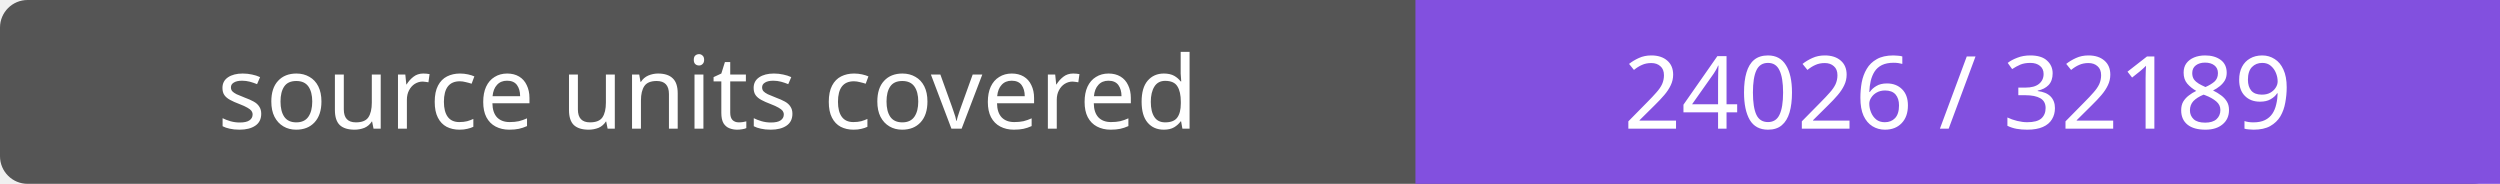
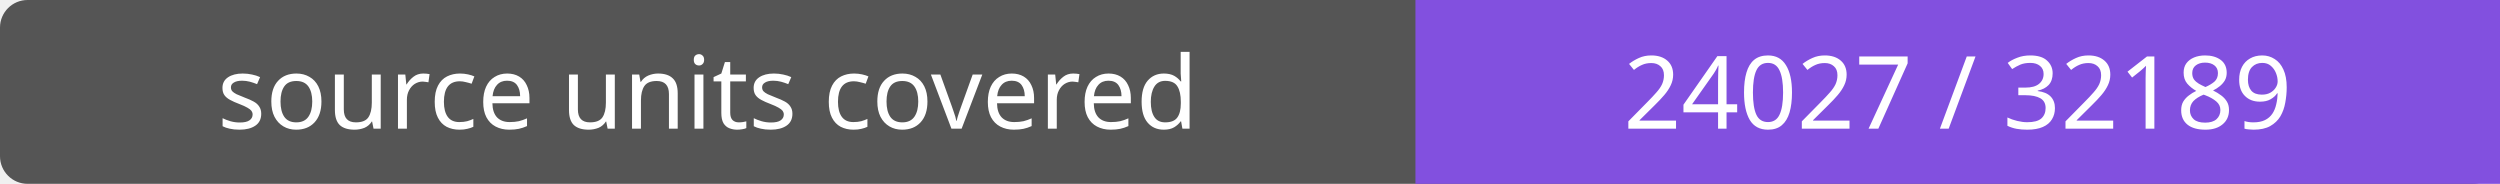
- <svg xmlns="http://www.w3.org/2000/svg" width="272" height="20" role="img" aria-label="source units covered: 24026 / 32189">
+ <svg xmlns="http://www.w3.org/2000/svg" width="272" height="20" role="img" aria-label="source units covered: 24027 / 32189">
  <rect width="272" height="20" rx="3" fill="#555" />
  <path fill="#8250df" d="M154 0h118v20H154z" />
  <g fill="#fff" text-anchor="middle" font-family="Verdana,sans-serif" font-size="11">
    <text x="77.0" y="14">source units covered</text>
-     <text x="213.0" y="14">24026 / 32189</text>
+     <text x="213.0" y="14">24027 / 32189</text>
  </g>
</svg>
